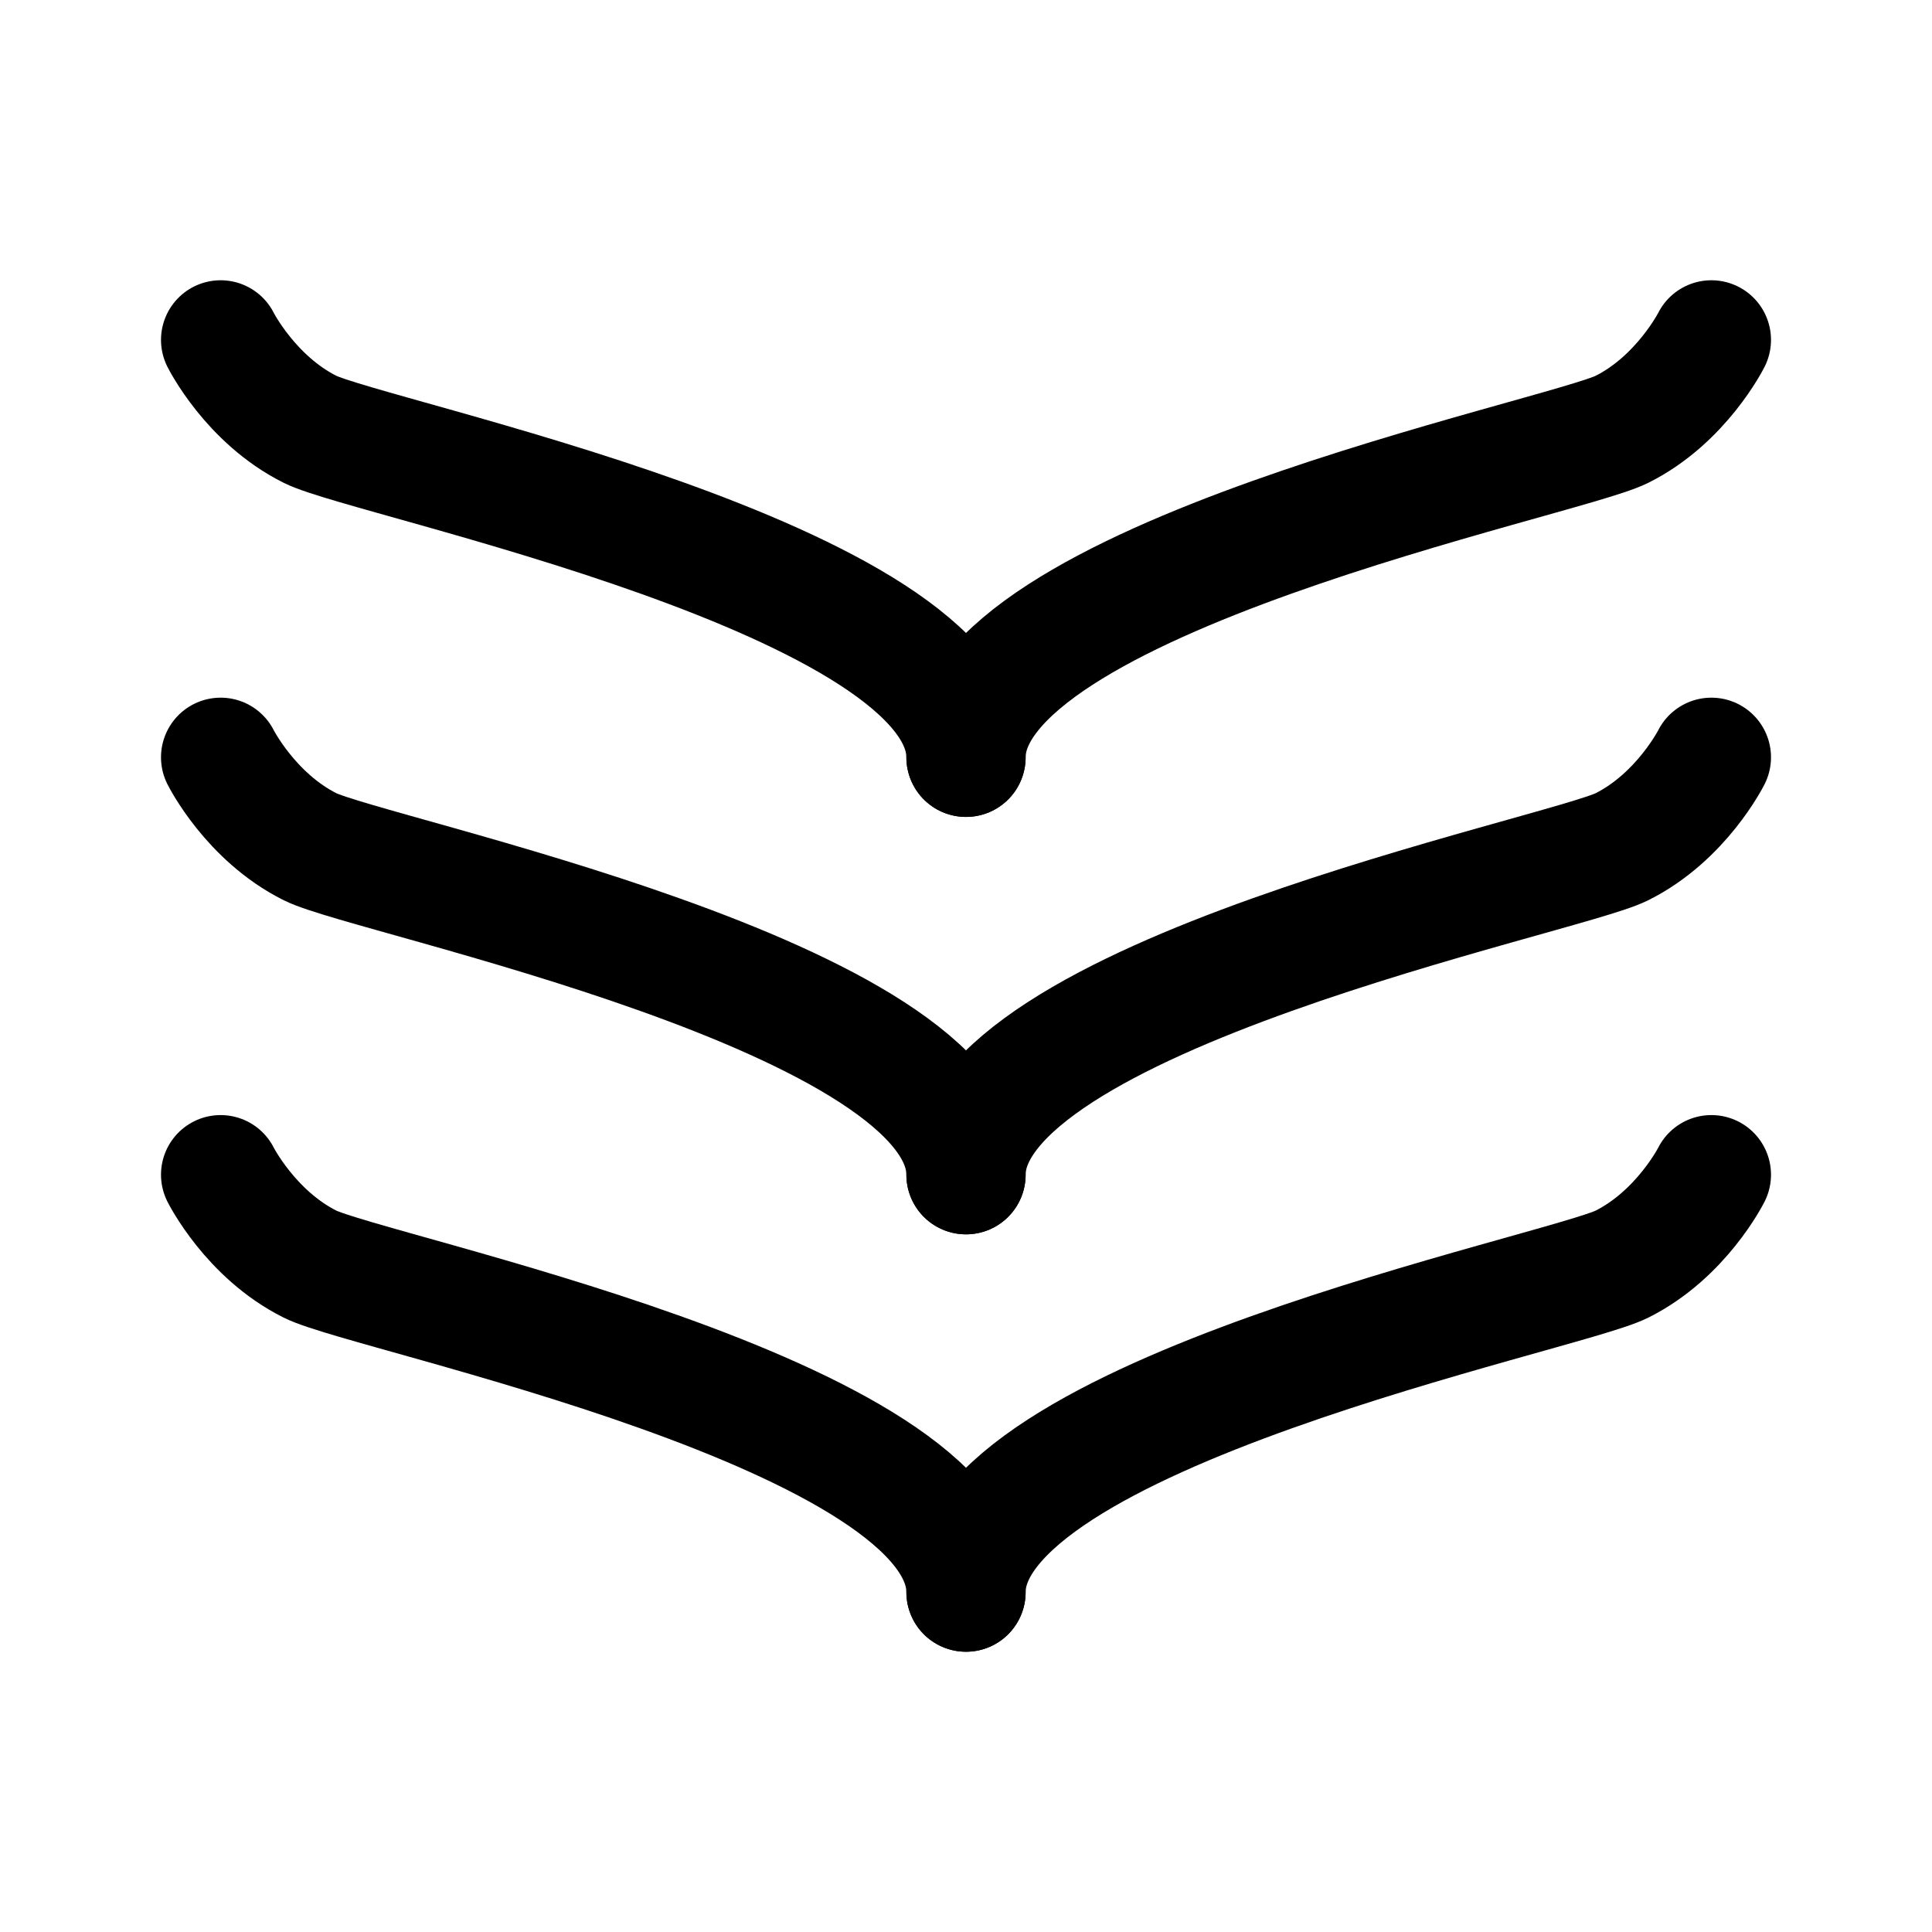
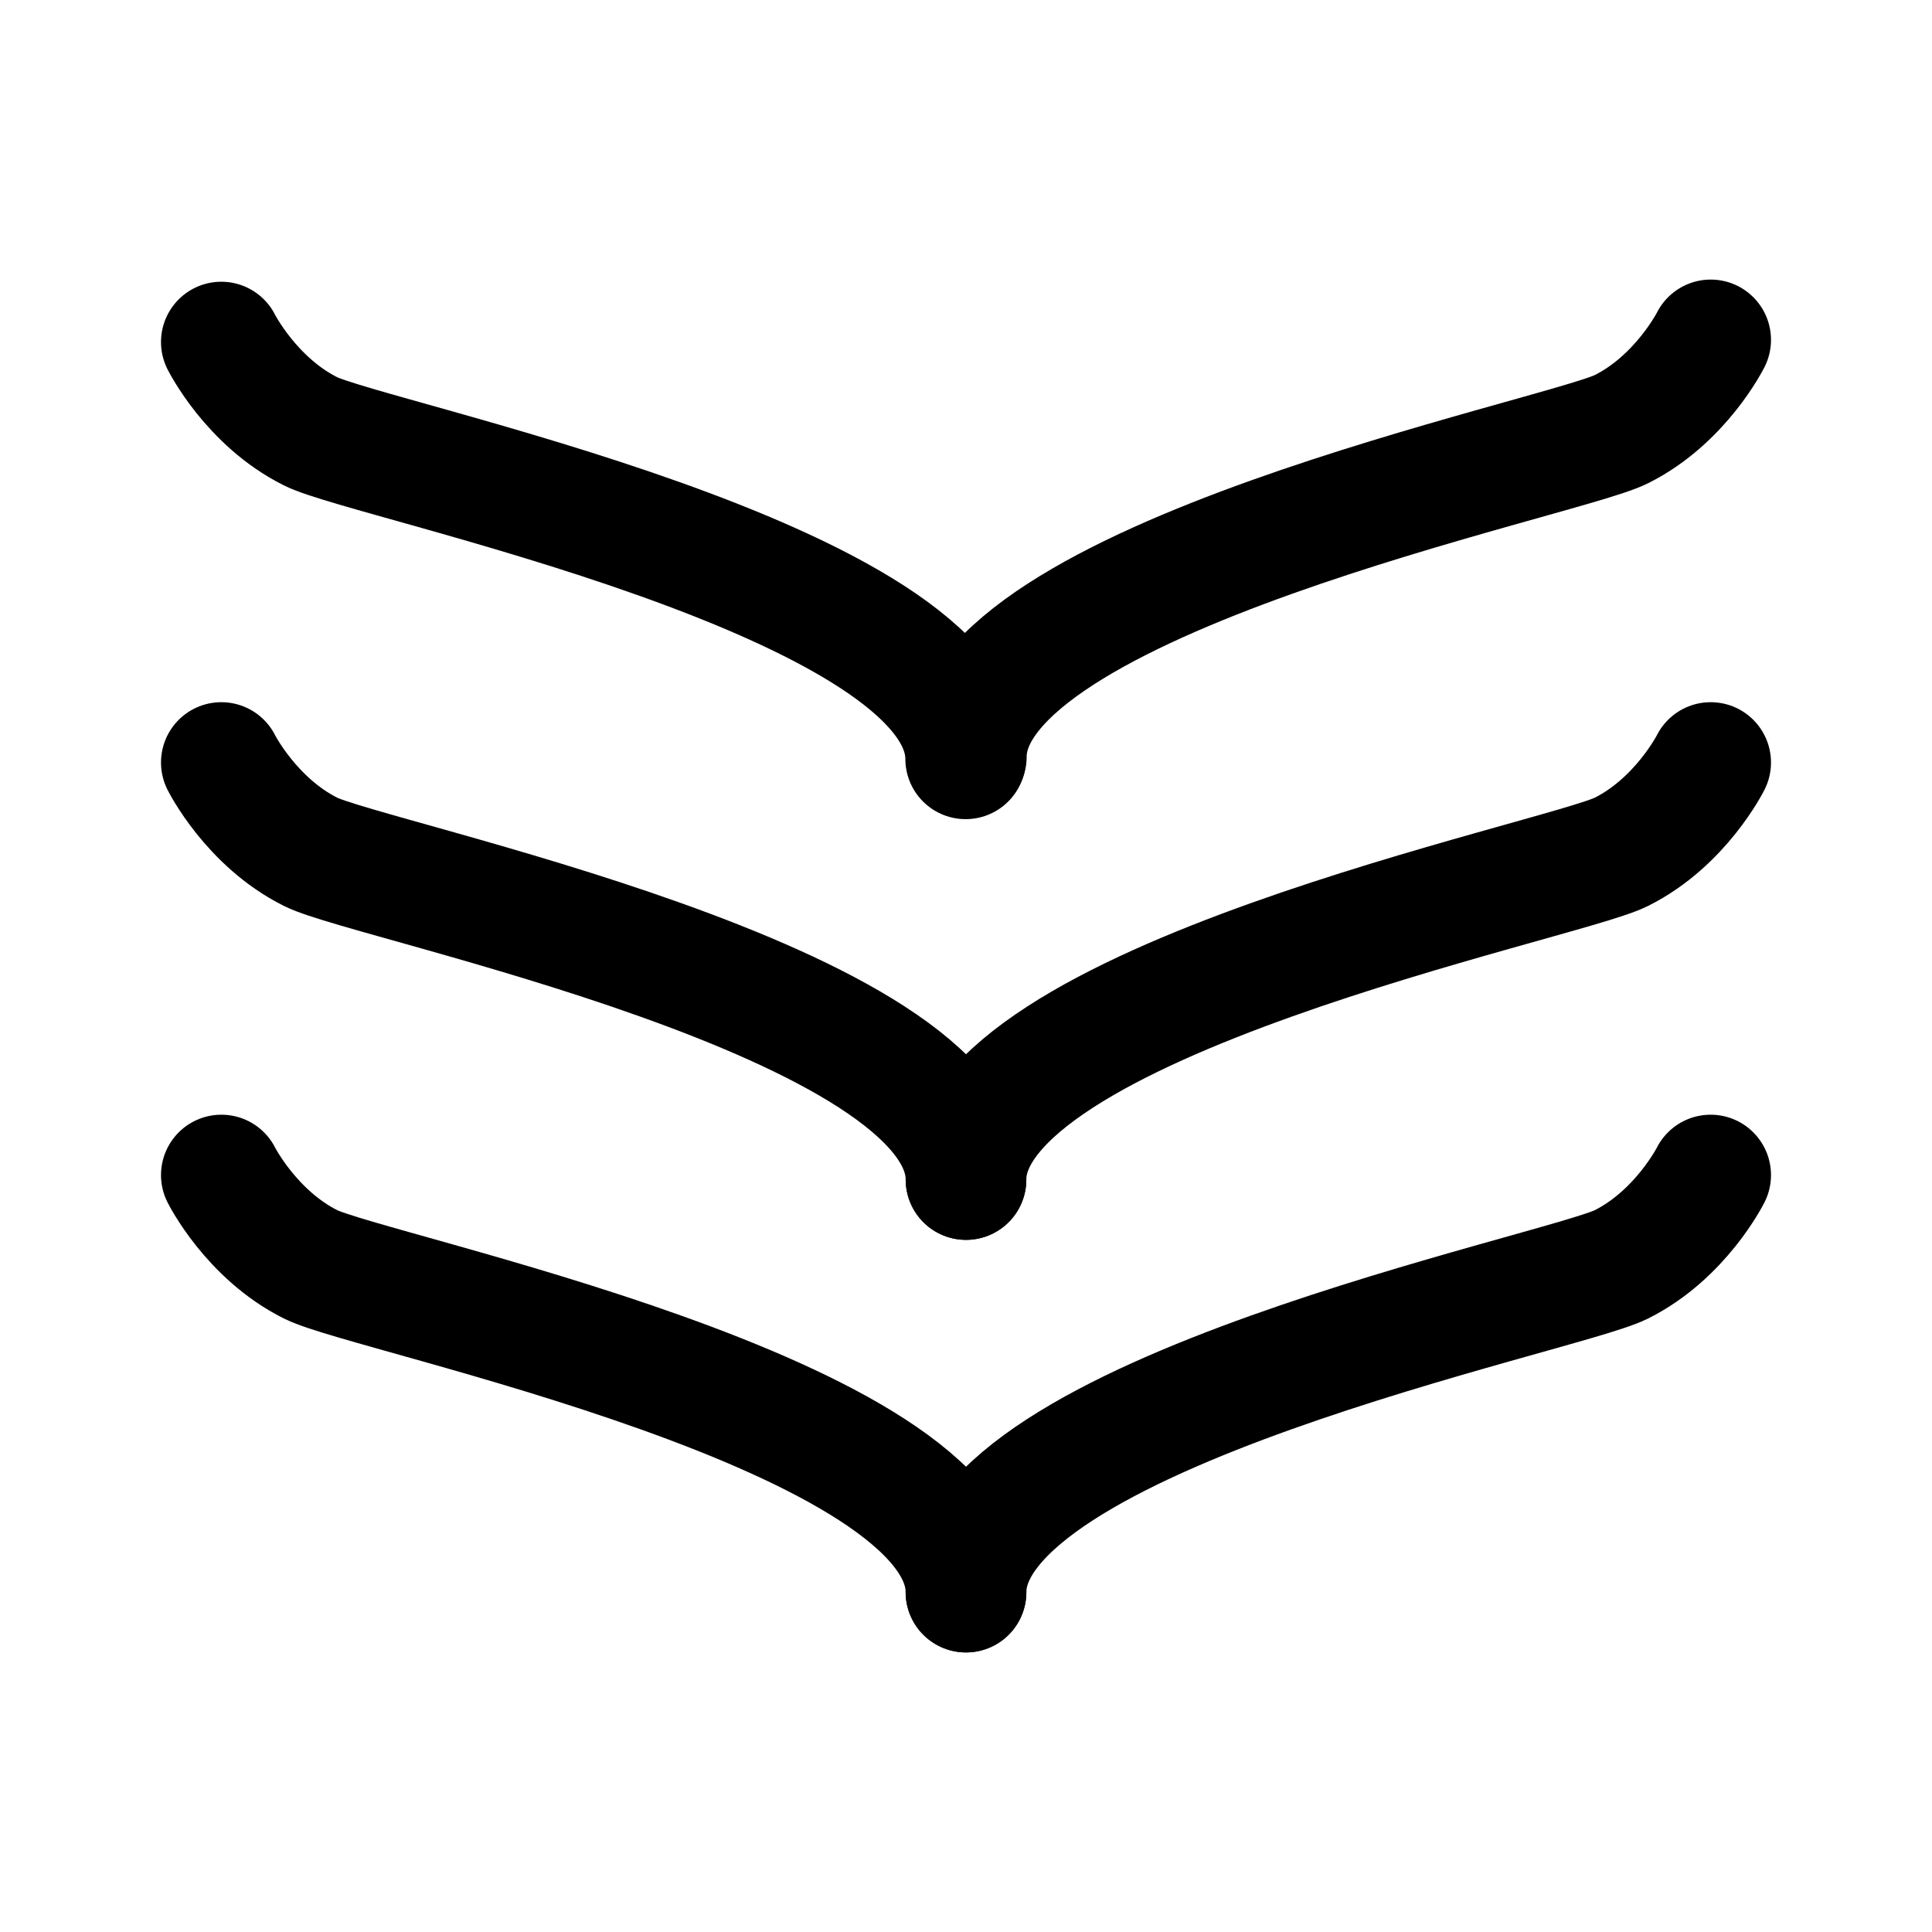
<svg xmlns="http://www.w3.org/2000/svg" width="192" height="192" viewBox="0 0 192 192" version="1.1" id="svg5" xml:space="preserve">
  <defs id="defs2" />
  <g id="layer1">
    <path style="fill:none" d="M 48,60 96,84 144,60" id="path351" />
-     <g id="g2119" transform="matrix(0.9876543,0,0,0.9876543,1.185185,-1.777778)">
-       <g id="g2062">
-         <path style="fill:none;stroke:#000000;stroke-width:12;stroke-linecap:round;stroke-linejoin:round;stroke-dasharray:none" d="m 21,36 c 0,0 3,6 9,9 6,3 66,15 66,33" id="path2004" />
-         <path style="fill:none;stroke:#000000;stroke-width:12;stroke-linecap:round;stroke-linejoin:round;stroke-dasharray:none" d="m 171,36 c 0,0 -3,6 -9,9 -6,3 -66,15 -66,33" id="path2004-8" />
-       </g>
-       <g id="g2062-8" transform="translate(0,42)">
-         <path style="fill:none;stroke:#000000;stroke-width:12;stroke-linecap:round;stroke-linejoin:round;stroke-dasharray:none" d="m 21,36 c 0,0 3,6 9,9 6,3 66,15 66,33" id="path2004-1" />
-         <path style="fill:none;stroke:#000000;stroke-width:12;stroke-linecap:round;stroke-linejoin:round;stroke-dasharray:none" d="m 171,36 c 0,0 -3,6 -9,9 -6,3 -66,15 -66,33" id="path2004-8-5" />
-       </g>
-       <g id="g2062-3" transform="translate(0,84)">
-         <path style="fill:none;stroke:#000000;stroke-width:12;stroke-linecap:round;stroke-linejoin:round;stroke-dasharray:none" d="m 21,36 c 0,0 3,6 9,9 6,3 66,15 66,33" id="path2004-5" />
-         <path style="fill:none;stroke:#000000;stroke-width:12;stroke-linecap:round;stroke-linejoin:round;stroke-dasharray:none" d="m 171,36 c 0,0 -3,6 -9,9 -6,3 -66,15 -66,33" id="path2004-8-4" />
+     <g id="g2119" transform="matrix(0.9876543,0,0,0.9876543,1.185185,-1.777778)" style="stroke:#000000;stroke-opacity:1">
+       <g id="g2369" transform="translate(0,0.2233865)">
+         <g id="g2062" style="stroke:#000000;stroke-opacity:1" transform="matrix(0.9986126,0,0,0.9986126,0.0957065,0.04141664)">
+           <path style="fill:none;stroke:#000000;stroke-width:12.15;stroke-linecap:round;stroke-linejoin:round;stroke-dasharray:none;stroke-opacity:1" d="m 21,36 c 0,0 3,6 9,9 6,3 66,15 66,33" id="path2004" />
+           <path style="fill:none;stroke:#000000;stroke-width:12.15;stroke-linecap:round;stroke-linejoin:round;stroke-dasharray:none;stroke-opacity:1" d="m 171.075,35.782 c 0,0 -3,6 -9,9 -6,3 -66,15 -66,33" id="path2004-8" />
+         </g>
+         <g id="g2062-8" transform="matrix(0.9990749,0,0,0.9990749,0.01380661,41.98883)" style="stroke:#000000;stroke-opacity:1">
+           <path style="fill:none;stroke:#000000;stroke-width:12.15;stroke-linecap:round;stroke-linejoin:round;stroke-dasharray:none;stroke-opacity:1" d="m 21.075,36.346 c 0,0 3,6 9,9 6,3 66,15 66,33" id="path2004-1" />
+           <path style="fill:none;stroke:#000000;stroke-width:12.15;stroke-linecap:round;stroke-linejoin:round;stroke-dasharray:none;stroke-opacity:1" d="m 171.075,36.346 c 0,0 -3,6 -9,9 -6,3 -66,15 -66,33" id="path2004-8-5" />
+         </g>
+         <g id="g2062-3" transform="matrix(0.9990053,0,0,0.9990053,0.02049455,83.95205)" style="stroke:#000000;stroke-opacity:1">
+           <path style="fill:none;stroke:#000000;stroke-width:12.161;stroke-linecap:round;stroke-linejoin:round;stroke-dasharray:none;stroke-opacity:1" d="m 21.075,35.897 c 0,0 3,6 9,9 6,3 66,15 66,33" id="path2004-5" />
+           <path style="fill:none;stroke:#000000;stroke-width:12.161;stroke-linecap:round;stroke-linejoin:round;stroke-dasharray:none;stroke-opacity:1" d="m 171.075,35.897 c 0,0 -3,6 -9,9 -6,3 -66,15 -66,33" id="path2004-8-4" />
+         </g>
      </g>
    </g>
  </g>
</svg>
